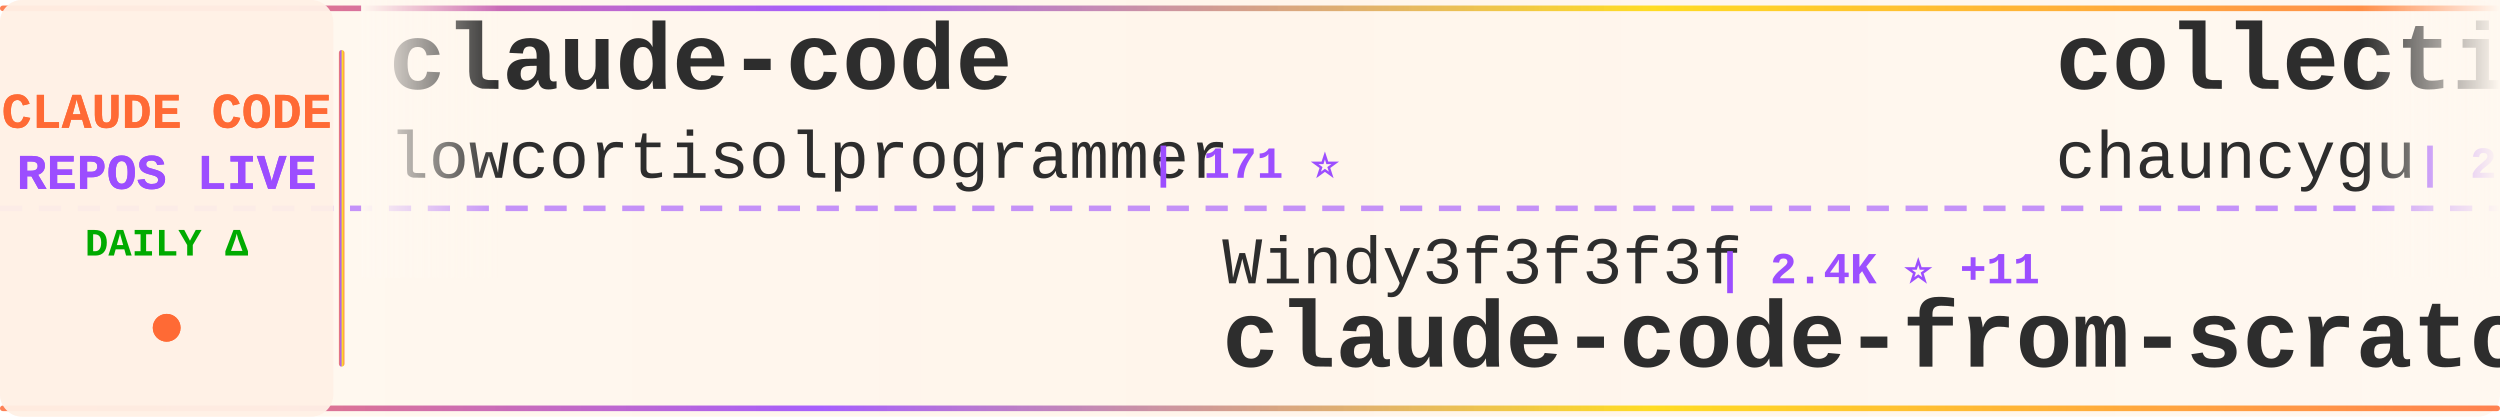
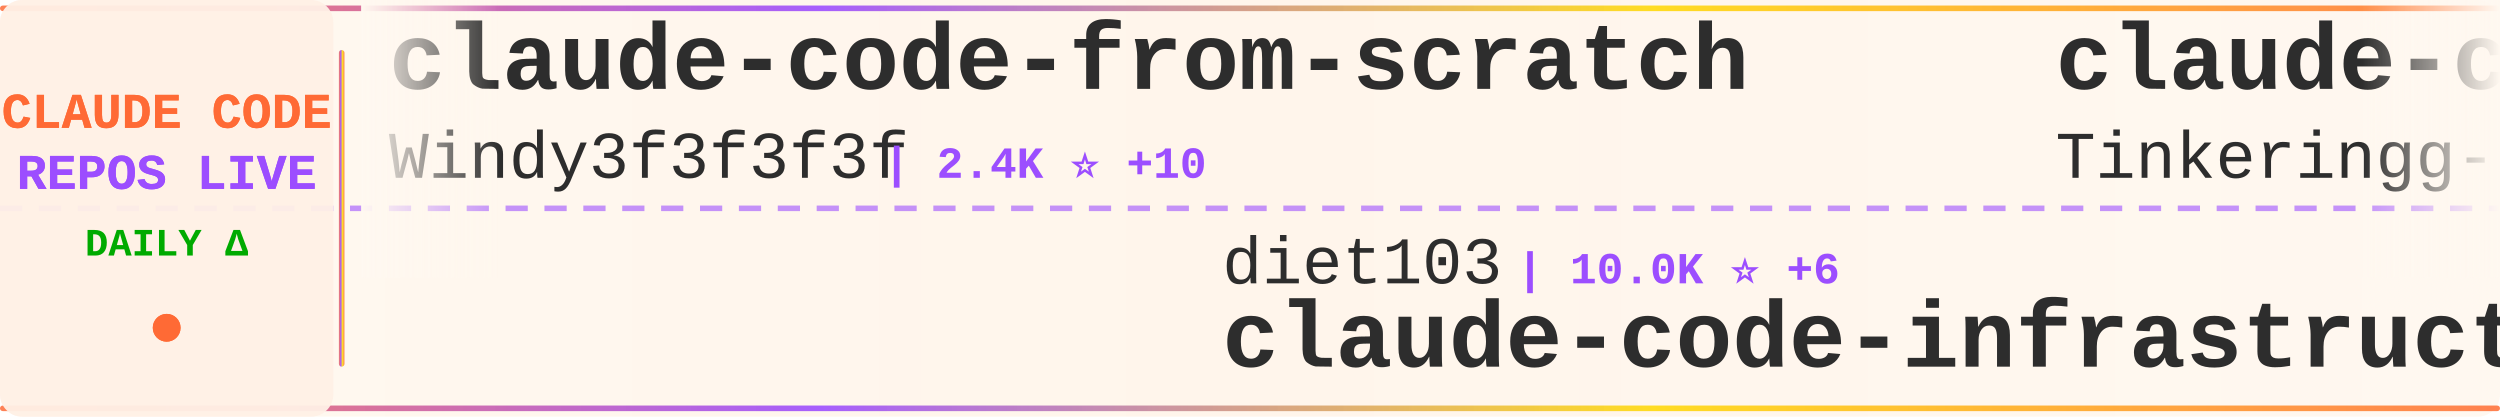
<svg xmlns="http://www.w3.org/2000/svg" width="900" height="150">
  <defs>
    <linearGradient id="tickerBg" x1="0%" y1="0%" x2="100%" y2="0%">
      <stop offset="0%" style="stop-color:#fff8f0;stop-opacity:0.98" />
      <stop offset="50%" style="stop-color:#fff5eb;stop-opacity:1" />
      <stop offset="100%" style="stop-color:#fff8f0;stop-opacity:0.98" />
    </linearGradient>
    <linearGradient id="borderGrad" x1="0%" y1="0%" x2="100%" y2="0%">
      <stop offset="0%" style="stop-color:#FF6B35;stop-opacity:0.85">
        <animate attributeName="stop-opacity" values="0.85;1;0.85" dur="2s" repeatCount="indefinite" />
      </stop>
      <stop offset="33%" style="stop-color:#9C4EFF;stop-opacity:0.9">
        <animate attributeName="stop-opacity" values="0.9;1;0.9" dur="2.2s" repeatCount="indefinite" />
      </stop>
      <stop offset="66%" style="stop-color:#FFD700;stop-opacity:0.85">
        <animate attributeName="stop-opacity" values="0.85;1;0.85" dur="1.8s" repeatCount="indefinite" />
      </stop>
      <stop offset="100%" style="stop-color:#FF6B35;stop-opacity:0.85">
        <animate attributeName="stop-opacity" values="0.85;1;0.85" dur="2s" repeatCount="indefinite" />
      </stop>
    </linearGradient>
    <filter id="textGlow">
      <feGaussianBlur stdDeviation="0.15" result="coloredBlur" />
      <feMerge>
        <feMergeNode in="coloredBlur" />
        <feMergeNode in="SourceGraphic" />
      </feMerge>
    </filter>
    <filter id="metricGlow">
      <feGaussianBlur stdDeviation="0.2" result="coloredBlur" />
      <feMerge>
        <feMergeNode in="coloredBlur" />
        <feMergeNode in="SourceGraphic" />
      </feMerge>
    </filter>
    <linearGradient id="leftFade" x1="0%" y1="0%" x2="100%" y2="0%">
      <stop offset="0%" style="stop-color:#fff8f0;stop-opacity:1" />
      <stop offset="100%" style="stop-color:#fff8f0;stop-opacity:0" />
    </linearGradient>
    <linearGradient id="rightFade" x1="0%" y1="0%" x2="100%" y2="0%">
      <stop offset="0%" style="stop-color:#fff8f0;stop-opacity:0" />
      <stop offset="100%" style="stop-color:#fff8f0;stop-opacity:1" />
    </linearGradient>
  </defs>
  <rect width="900" height="150" fill="url(#tickerBg)" rx="8" />
  <rect x="0" y="2" width="900" height="2" fill="url(#borderGrad)" rx="1" />
  <rect x="0" y="146" width="900" height="2" fill="url(#borderGrad)" rx="1" />
  <line x1="0" y1="75" x2="900" y2="75" stroke="#9C4EFF" stroke-width="2" stroke-dasharray="8 6" opacity="0.6" />
  <rect x="0" y="0" width="120" height="150" fill="#fff0e6" opacity="0.95" rx="8" />
  <text x="60" y="46" font-family="'Courier New', monospace" font-size="18" font-weight="bold" fill="#FF6B35" text-anchor="middle" filter="url(#textGlow)">
    CLAUDE CODE
  </text>
  <text x="60" y="68" font-family="'Courier New', monospace" font-size="18" font-weight="bold" fill="#9C4EFF" text-anchor="middle" filter="url(#textGlow)">
    REPOS LIVE
  </text>
  <text x="60" y="92" font-family="'Courier New', monospace" font-size="14" font-weight="bold" fill="#00aa00" text-anchor="middle">
    DAILY Δ
  </text>
  <circle cx="60" cy="118" r="5" fill="#FF6B35" filter="url(#metricGlow)">
    <animate attributeName="r" values="4;6;4" dur="1.5s" repeatCount="indefinite" />
    <animate attributeName="opacity" values="0.6;1;0.6" dur="1.5s" repeatCount="indefinite" />
  </circle>
  <rect x="122" y="18" width="2" height="114" fill="url(#borderGrad)" rx="1" />
  <clipPath id="tickerClip">
    <rect x="130" y="0" width="770" height="150" />
  </clipPath>
  <g clip-path="url(#tickerClip)">
    <g id="tickerItems">
      <animateTransform attributeName="transform" attributeType="XML" type="translate" from="0 0" to="-3000 0" dur="54s" repeatCount="indefinite" />
      <g transform="translate(0, 0)">
-         <text x="140" y="32" font-family="'Courier New', monospace" font-size="34" font-weight="bold" fill="#2d2d2d">claude-code</text>
-         <text x="140" y="64" font-family="'Courier New', monospace" font-size="24" font-weight="normal" fill="#2d2d2d" opacity="1.0">lowcortisolprogrammer</text>
-         <text x="414" y="64" font-family="'Courier New', monospace" font-size="16" font-weight="bold" fill="#9C4EFF"> | 171 ⭐</text>
+         <text x="140" y="32" font-family="'Courier New', monospace" font-size="34" font-weight="bold" fill="#2d2d2d">claude-code-from-scratch</text>
+         <text x="140" y="64" font-family="'Courier New', monospace" font-size="24" font-weight="normal" fill="#2d2d2d" opacity="1.0">Windy3f3f3f3f</text>
+         <text x="318" y="64" font-family="'Courier New', monospace" font-size="16" font-weight="bold" fill="#9C4EFF"> | 2.4K ⭐ +10</text>
      </g>
      <g transform="translate(300, 0)">
-         <text x="140" y="102" font-family="'Courier New', monospace" font-size="24" font-weight="normal" fill="#2d2d2d" opacity="1.0">Windy3f3f3f3f</text>
-         <text x="318" y="102" font-family="'Courier New', monospace" font-size="16" font-weight="bold" fill="#9C4EFF"> | 2.4K ⭐ +11</text>
-         <text x="140" y="132" font-family="'Courier New', monospace" font-size="34" font-weight="bold" fill="#2d2d2d">claude-code-from-scratch</text>
+         <text x="140" y="102" font-family="'Courier New', monospace" font-size="24" font-weight="normal" fill="#2d2d2d" opacity="1.0">diet103</text>
+         <text x="246" y="102" font-family="'Courier New', monospace" font-size="16" font-weight="bold" fill="#9C4EFF"> | 10.0K ⭐ +6</text>
+         <text x="140" y="132" font-family="'Courier New', monospace" font-size="34" font-weight="bold" fill="#2d2d2d">claude-code-infrastructu...</text>
      </g>
      <g transform="translate(600, 0)">
-         <text x="140" y="32" font-family="'Courier New', monospace" font-size="34" font-weight="bold" fill="#2d2d2d">collection-claude-code-s...</text>
-         <text x="140" y="64" font-family="'Courier New', monospace" font-size="24" font-weight="normal" fill="#2d2d2d" opacity="1.0">chauncygu</text>
-         <text x="270" y="64" font-family="'Courier New', monospace" font-size="16" font-weight="bold" fill="#9C4EFF"> | 2.8K ⭐</text>
+         <text x="140" y="32" font-family="'Courier New', monospace" font-size="34" font-weight="bold" fill="#2d2d2d">claude-code</text>
+         <text x="140" y="64" font-family="'Courier New', monospace" font-size="24" font-weight="normal" fill="#2d2d2d" opacity="1.0">Tinkeringg-Lab</text>
+         <text x="330" y="64" font-family="'Courier New', monospace" font-size="16" font-weight="bold" fill="#9C4EFF"> | 212 ⭐</text>
      </g>
      <g transform="translate(900, 0)">
-         <text x="140" y="102" font-family="'Courier New', monospace" font-size="24" font-weight="normal" fill="#2d2d2d" opacity="1.0">zebbern</text>
-         <text x="246" y="102" font-family="'Courier New', monospace" font-size="16" font-weight="bold" fill="#9C4EFF"> | 4.4K ⭐ +1</text>
-         <text x="140" y="132" font-family="'Courier New', monospace" font-size="34" font-weight="bold" fill="#2d2d2d">claude-code-guide</text>
-       </g>
-       <g transform="translate(1200, 0)">
-         <text x="140" y="32" font-family="'Courier New', monospace" font-size="34" font-weight="bold" fill="#2d2d2d">arcads-claude-code</text>
-         <text x="140" y="64" font-family="'Courier New', monospace" font-size="24" font-weight="normal" fill="#2d2d2d" opacity="1.0">krusemediallc</text>
-         <text x="318" y="64" font-family="'Courier New', monospace" font-size="16" font-weight="bold" fill="#9C4EFF"> | 1.0K ⭐ +3</text>
-       </g>
-       <g transform="translate(1500, 0)">
-         <text x="140" y="102" font-family="'Courier New', monospace" font-size="24" font-weight="normal" fill="#2d2d2d" opacity="1.0">FlorianBruniaux</text>
-         <text x="342" y="102" font-family="'Courier New', monospace" font-size="16" font-weight="bold" fill="#9C4EFF"> | 5.5K ⭐ +12</text>
-         <text x="140" y="132" font-family="'Courier New', monospace" font-size="34" font-weight="bold" fill="#2d2d2d">claude-code-ultimate-gui...</text>
-       </g>
-       <g transform="translate(1800, 0)">
-         <text x="140" y="32" font-family="'Courier New', monospace" font-size="34" font-weight="bold" fill="#2d2d2d">claude-code-source</text>
-         <text x="140" y="64" font-family="'Courier New', monospace" font-size="24" font-weight="normal" fill="#2d2d2d" opacity="1.0">JrCx7scC</text>
-         <text x="258" y="64" font-family="'Courier New', monospace" font-size="16" font-weight="bold" fill="#9C4EFF"> | 371 ⭐</text>
-       </g>
-       <g transform="translate(2100, 0)">
        <text x="140" y="102" font-family="'Courier New', monospace" font-size="24" font-weight="normal" fill="#2d2d2d" opacity="1.0">jqueryscript</text>
        <text x="306" y="102" font-family="'Courier New', monospace" font-size="16" font-weight="bold" fill="#9C4EFF"> | 473 ⭐ +1</text>
        <text x="140" y="132" font-family="'Courier New', monospace" font-size="34" font-weight="bold" fill="#2d2d2d">awesome-claude-code</text>
      </g>
+       <g transform="translate(1200, 0)">
+         <text x="140" y="32" font-family="'Courier New', monospace" font-size="34" font-weight="bold" fill="#2d2d2d">Claude-code</text>
+         <text x="140" y="64" font-family="'Courier New', monospace" font-size="24" font-weight="normal" fill="#2d2d2d" opacity="1.0">zstmfhy</text>
+         <text x="246" y="64" font-family="'Courier New', monospace" font-size="16" font-weight="bold" fill="#9C4EFF"> | 190 ⭐</text>
+       </g>
+       <g transform="translate(1500, 0)">
+         <text x="140" y="102" font-family="'Courier New', monospace" font-size="24" font-weight="normal" fill="#2d2d2d" opacity="1.0">mehmoodosman</text>
+         <text x="306" y="102" font-family="'Courier New', monospace" font-size="16" font-weight="bold" fill="#9C4EFF"> | 172 ⭐</text>
+         <text x="140" y="132" font-family="'Courier New', monospace" font-size="34" font-weight="bold" fill="#2d2d2d">claude-code</text>
+       </g>
+       <g transform="translate(1800, 0)">
+         <text x="140" y="32" font-family="'Courier New', monospace" font-size="34" font-weight="bold" fill="#2d2d2d">claude-code</text>
+         <text x="140" y="64" font-family="'Courier New', monospace" font-size="24" font-weight="normal" fill="#2d2d2d" opacity="1.0">isboyjc</text>
+         <text x="246" y="64" font-family="'Courier New', monospace" font-size="16" font-weight="bold" fill="#9C4EFF"> | 162 ⭐</text>
+       </g>
+       <g transform="translate(2100, 0)">
+         <text x="140" y="102" font-family="'Courier New', monospace" font-size="24" font-weight="normal" fill="#2d2d2d" opacity="1.0">darcyegb</text>
+         <text x="258" y="102" font-family="'Courier New', monospace" font-size="16" font-weight="bold" fill="#9C4EFF"> | 748 ⭐ +1</text>
+         <text x="140" y="132" font-family="'Courier New', monospace" font-size="34" font-weight="bold" fill="#2d2d2d">ClaudeCodeAgents</text>
+       </g>
      <g transform="translate(2400, 0)">
-         <text x="140" y="32" font-family="'Courier New', monospace" font-size="34" font-weight="bold" fill="#2d2d2d">claude-code</text>
-         <text x="140" y="64" font-family="'Courier New', monospace" font-size="24" font-weight="normal" fill="#2d2d2d" opacity="1.0">alex000kim</text>
-         <text x="282" y="64" font-family="'Courier New', monospace" font-size="16" font-weight="bold" fill="#9C4EFF"> | 231 ⭐</text>
+         <text x="140" y="32" font-family="'Courier New', monospace" font-size="34" font-weight="bold" fill="#2d2d2d">claude-code-video-toolki...</text>
+         <text x="140" y="64" font-family="'Courier New', monospace" font-size="24" font-weight="normal" fill="#2d2d2d" opacity="1.0">digitalsamba</text>
+         <text x="306" y="64" font-family="'Courier New', monospace" font-size="16" font-weight="bold" fill="#9C4EFF"> | 1.8K ⭐ +3</text>
      </g>
      <g transform="translate(2700, 0)">
-         <text x="140" y="102" font-family="'Courier New', monospace" font-size="24" font-weight="normal" fill="#2d2d2d" opacity="1.0">centminmod</text>
-         <text x="282" y="102" font-family="'Courier New', monospace" font-size="16" font-weight="bold" fill="#9C4EFF"> | 2.5K ⭐ +5</text>
-         <text x="140" y="132" font-family="'Courier New', monospace" font-size="34" font-weight="bold" fill="#2d2d2d">my-claude-code-setup</text>
+         <text x="140" y="102" font-family="'Courier New', monospace" font-size="24" font-weight="normal" fill="#2d2d2d" opacity="1.0">RishabhK103</text>
+         <text x="294" y="102" font-family="'Courier New', monospace" font-size="16" font-weight="bold" fill="#9C4EFF"> | 103 ⭐</text>
+         <text x="140" y="132" font-family="'Courier New', monospace" font-size="34" font-weight="bold" fill="#2d2d2d">claude-code</text>
      </g>
      <g transform="translate(3000, 0)">
-         <text x="140" y="32" font-family="'Courier New', monospace" font-size="34" font-weight="bold" fill="#2d2d2d">claude-code</text>
-         <text x="140" y="64" font-family="'Courier New', monospace" font-size="24" font-weight="normal" fill="#2d2d2d" opacity="1.0">lowcortisolprogrammer</text>
-         <text x="414" y="64" font-family="'Courier New', monospace" font-size="16" font-weight="bold" fill="#9C4EFF"> | 171 ⭐</text>
+         <text x="140" y="32" font-family="'Courier New', monospace" font-size="34" font-weight="bold" fill="#2d2d2d">claude-code-from-scratch</text>
+         <text x="140" y="64" font-family="'Courier New', monospace" font-size="24" font-weight="normal" fill="#2d2d2d" opacity="1.0">Windy3f3f3f3f</text>
+         <text x="318" y="64" font-family="'Courier New', monospace" font-size="16" font-weight="bold" fill="#9C4EFF"> | 2.4K ⭐ +10</text>
      </g>
      <g transform="translate(3300, 0)">
-         <text x="140" y="102" font-family="'Courier New', monospace" font-size="24" font-weight="normal" fill="#2d2d2d" opacity="1.0">Windy3f3f3f3f</text>
-         <text x="318" y="102" font-family="'Courier New', monospace" font-size="16" font-weight="bold" fill="#9C4EFF"> | 2.4K ⭐ +11</text>
-         <text x="140" y="132" font-family="'Courier New', monospace" font-size="34" font-weight="bold" fill="#2d2d2d">claude-code-from-scratch</text>
+         <text x="140" y="102" font-family="'Courier New', monospace" font-size="24" font-weight="normal" fill="#2d2d2d" opacity="1.0">diet103</text>
+         <text x="246" y="102" font-family="'Courier New', monospace" font-size="16" font-weight="bold" fill="#9C4EFF"> | 10.0K ⭐ +6</text>
+         <text x="140" y="132" font-family="'Courier New', monospace" font-size="34" font-weight="bold" fill="#2d2d2d">claude-code-infrastructu...</text>
      </g>
      <g transform="translate(3600, 0)">
-         <text x="140" y="32" font-family="'Courier New', monospace" font-size="34" font-weight="bold" fill="#2d2d2d">collection-claude-code-s...</text>
-         <text x="140" y="64" font-family="'Courier New', monospace" font-size="24" font-weight="normal" fill="#2d2d2d" opacity="1.0">chauncygu</text>
-         <text x="270" y="64" font-family="'Courier New', monospace" font-size="16" font-weight="bold" fill="#9C4EFF"> | 2.8K ⭐</text>
+         <text x="140" y="32" font-family="'Courier New', monospace" font-size="34" font-weight="bold" fill="#2d2d2d">claude-code</text>
+         <text x="140" y="64" font-family="'Courier New', monospace" font-size="24" font-weight="normal" fill="#2d2d2d" opacity="1.0">Tinkeringg-Lab</text>
+         <text x="330" y="64" font-family="'Courier New', monospace" font-size="16" font-weight="bold" fill="#9C4EFF"> | 212 ⭐</text>
      </g>
      <g transform="translate(3900, 0)">
-         <text x="140" y="102" font-family="'Courier New', monospace" font-size="24" font-weight="normal" fill="#2d2d2d" opacity="1.0">zebbern</text>
-         <text x="246" y="102" font-family="'Courier New', monospace" font-size="16" font-weight="bold" fill="#9C4EFF"> | 4.4K ⭐ +1</text>
-         <text x="140" y="132" font-family="'Courier New', monospace" font-size="34" font-weight="bold" fill="#2d2d2d">claude-code-guide</text>
+         <text x="140" y="102" font-family="'Courier New', monospace" font-size="24" font-weight="normal" fill="#2d2d2d" opacity="1.0">jqueryscript</text>
+         <text x="306" y="102" font-family="'Courier New', monospace" font-size="16" font-weight="bold" fill="#9C4EFF"> | 473 ⭐ +1</text>
+         <text x="140" y="132" font-family="'Courier New', monospace" font-size="34" font-weight="bold" fill="#2d2d2d">awesome-claude-code</text>
      </g>
    </g>
  </g>
  <rect x="130" y="0" width="50" height="100" fill="url(#leftFade)" />
  <rect x="850" y="0" width="50" height="100" fill="url(#rightFade)" />
</svg>
